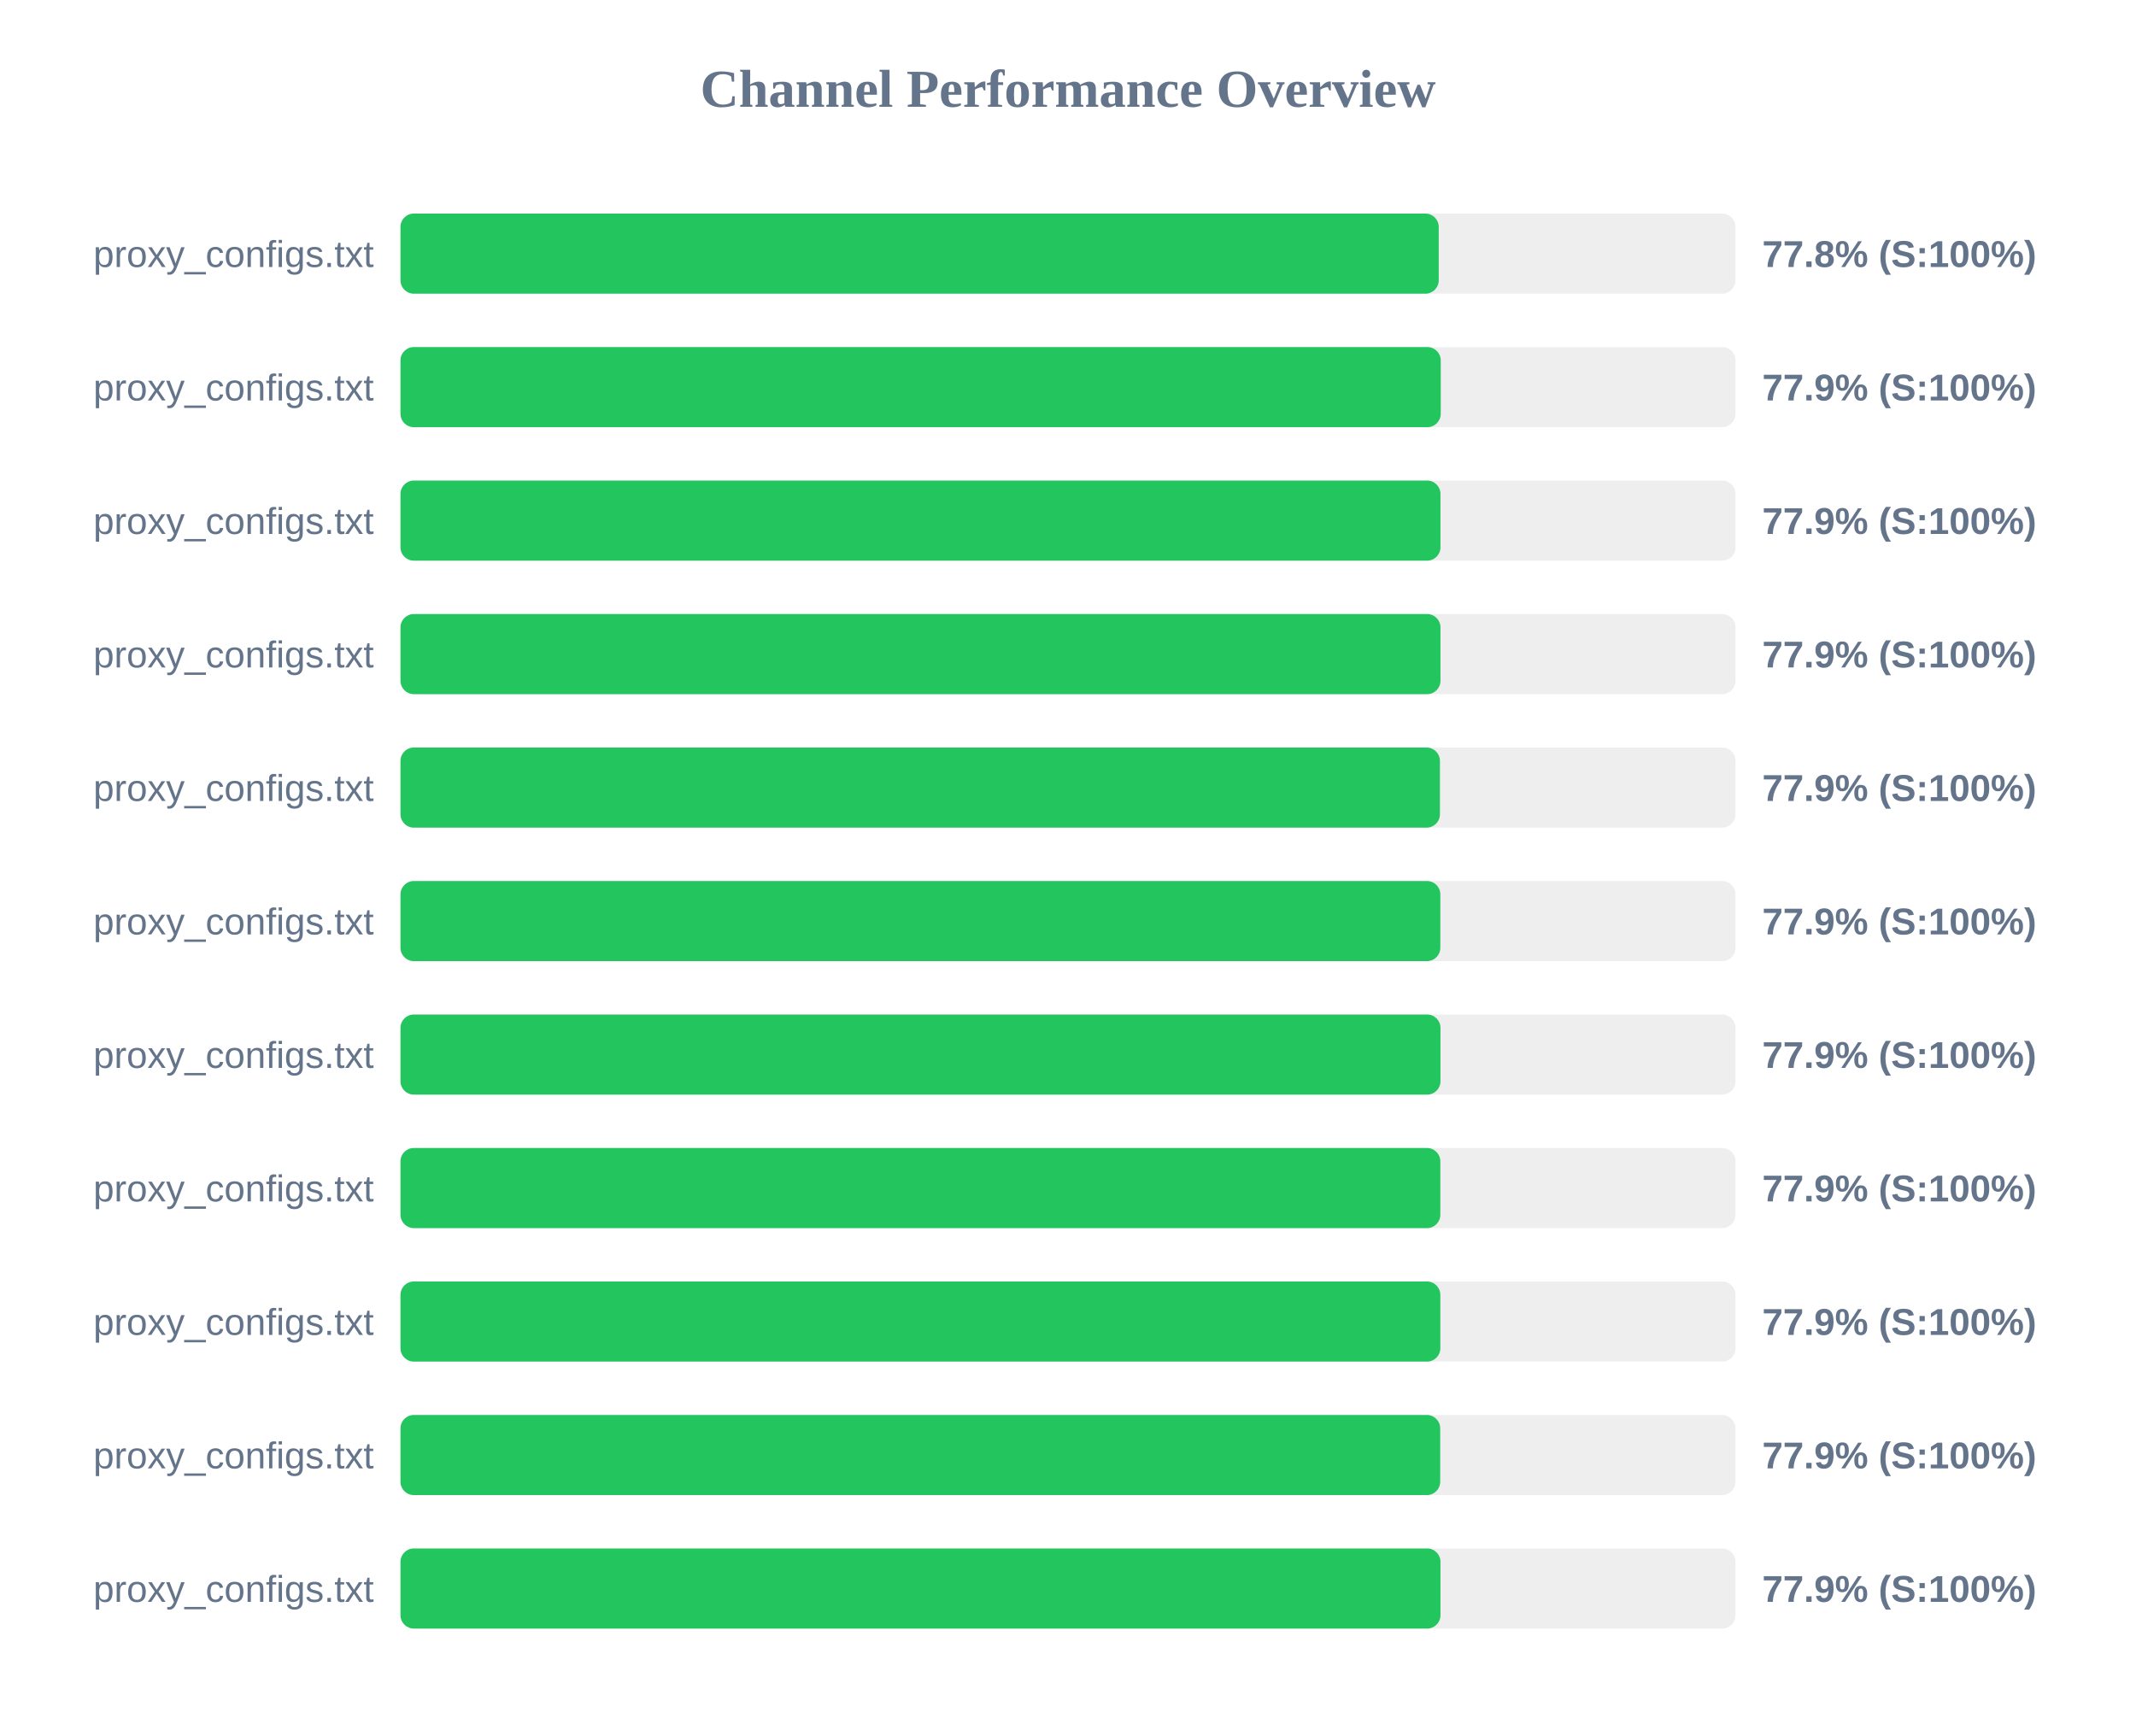
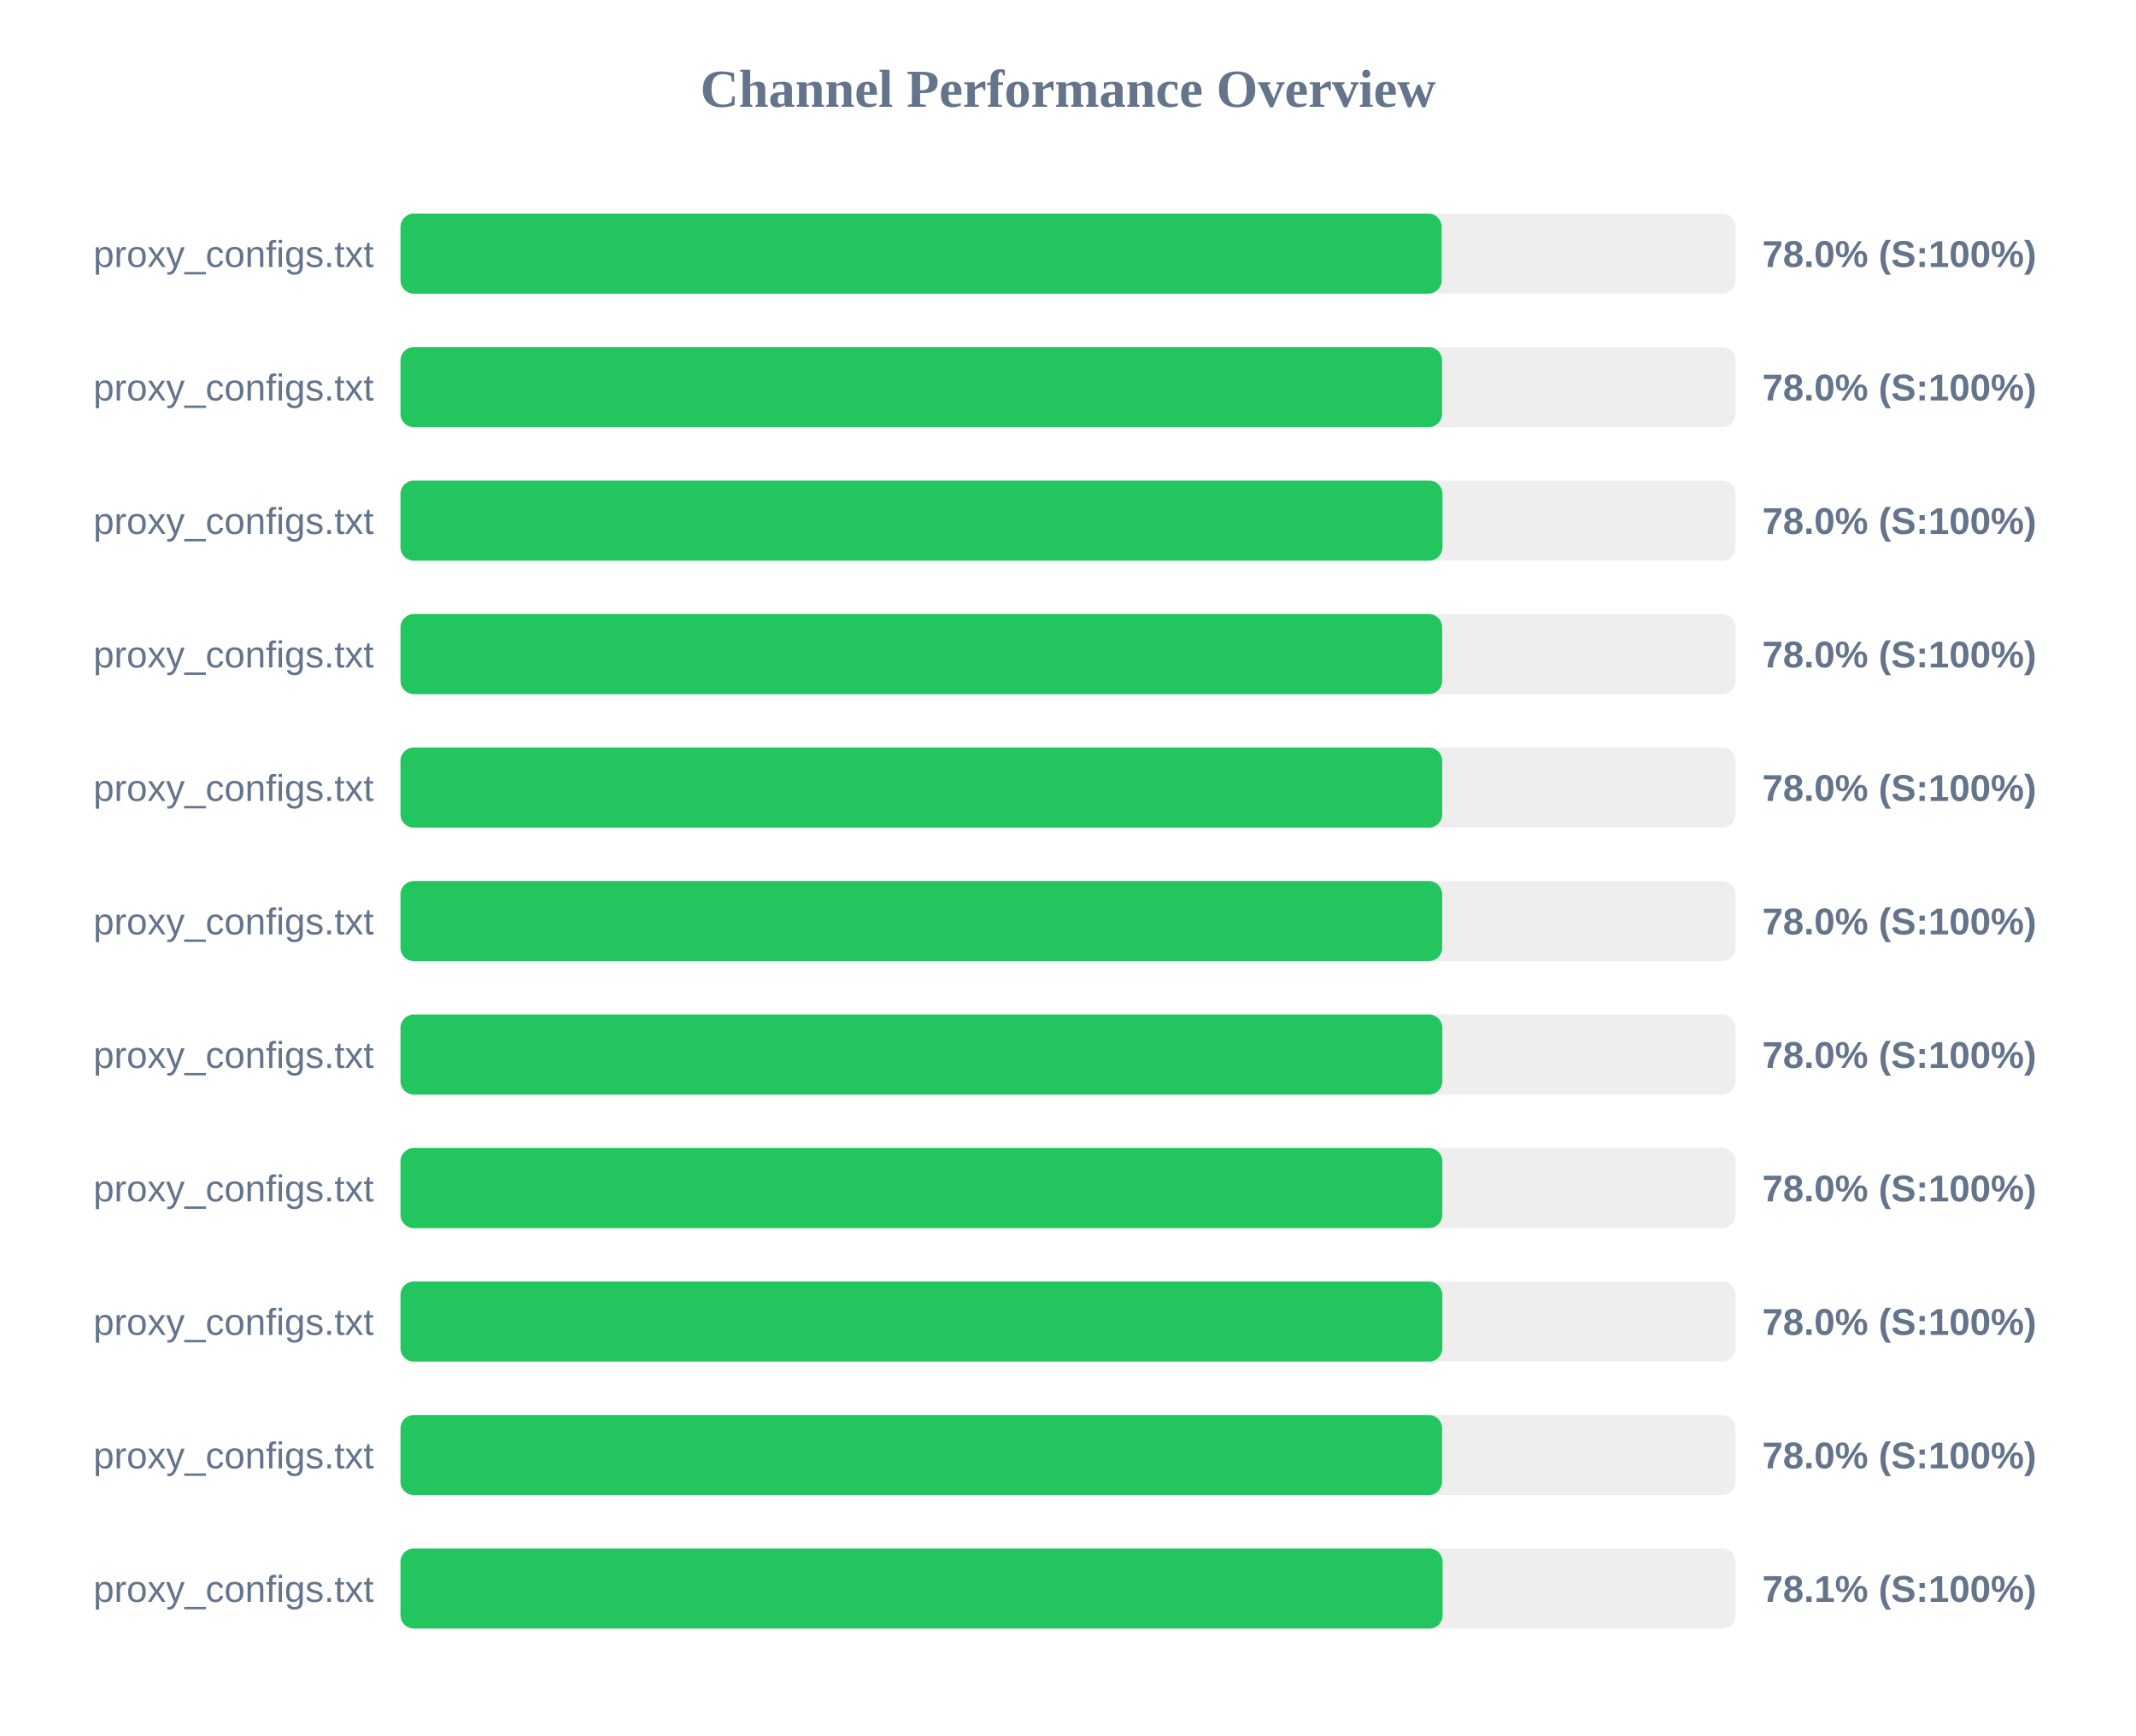
<svg xmlns="http://www.w3.org/2000/svg" width="800" height="650" version="1.1">
  <style>
        .row { font: 14px Arial; fill: #64748b; }
        .score { font: bold 14px Arial; fill: #64748b; }
    </style>
  <text x="400" y="40" text-anchor="middle" font-size="20px" font-weight="bold" fill="#64748b">Channel Performance Overview</text>
  <rect x="150" y="80" width="500" height="30" fill="#eee" rx="5" />
-   <rect x="150" y="80" width="388.85" height="30" fill="#22c55e" rx="5" />
+   <rect x="150" y="80" width="389.95" height="30" fill="#22c55e" rx="5" />
  <text x="140" y="100" text-anchor="end" class="row">proxy_configs.txt</text>
-   <text x="660" y="100" text-anchor="start" class="score">77.8% (S:100%)</text>
+   <text x="660" y="100" text-anchor="start" class="score">78.0% (S:100%)</text>
  <rect x="150" y="130" width="500" height="30" fill="#eee" rx="5" />
-   <rect x="150" y="130" width="389.6" height="30" fill="#22c55e" rx="5" />
+   <rect x="150" y="130" width="390.1" height="30" fill="#22c55e" rx="5" />
  <text x="140" y="150" text-anchor="end" class="row">proxy_configs.txt</text>
-   <text x="660" y="150" text-anchor="start" class="score">77.9% (S:100%)</text>
+   <text x="660" y="150" text-anchor="start" class="score">78.0% (S:100%)</text>
  <rect x="150" y="180" width="500" height="30" fill="#eee" rx="5" />
-   <rect x="150" y="180" width="389.5" height="30" fill="#22c55e" rx="5" />
+   <rect x="150" y="180" width="390.25" height="30" fill="#22c55e" rx="5" />
  <text x="140" y="200" text-anchor="end" class="row">proxy_configs.txt</text>
-   <text x="660" y="200" text-anchor="start" class="score">77.9% (S:100%)</text>
+   <text x="660" y="200" text-anchor="start" class="score">78.0% (S:100%)</text>
  <rect x="150" y="230" width="500" height="30" fill="#eee" rx="5" />
-   <rect x="150" y="230" width="389.5" height="30" fill="#22c55e" rx="5" />
+   <rect x="150" y="230" width="390.15" height="30" fill="#22c55e" rx="5" />
  <text x="140" y="250" text-anchor="end" class="row">proxy_configs.txt</text>
-   <text x="660" y="250" text-anchor="start" class="score">77.9% (S:100%)</text>
+   <text x="660" y="250" text-anchor="start" class="score">78.0% (S:100%)</text>
  <rect x="150" y="280" width="500" height="30" fill="#eee" rx="5" />
-   <rect x="150" y="280" width="389.3" height="30" fill="#22c55e" rx="5" />
+   <rect x="150" y="280" width="390.15" height="30" fill="#22c55e" rx="5" />
  <text x="140" y="300" text-anchor="end" class="row">proxy_configs.txt</text>
-   <text x="660" y="300" text-anchor="start" class="score">77.9% (S:100%)</text>
+   <text x="660" y="300" text-anchor="start" class="score">78.0% (S:100%)</text>
  <rect x="150" y="330" width="500" height="30" fill="#eee" rx="5" />
-   <rect x="150" y="330" width="389.45" height="30" fill="#22c55e" rx="5" />
+   <rect x="150" y="330" width="390.15" height="30" fill="#22c55e" rx="5" />
  <text x="140" y="350" text-anchor="end" class="row">proxy_configs.txt</text>
-   <text x="660" y="350" text-anchor="start" class="score">77.9% (S:100%)</text>
+   <text x="660" y="350" text-anchor="start" class="score">78.0% (S:100%)</text>
  <rect x="150" y="380" width="500" height="30" fill="#eee" rx="5" />
-   <rect x="150" y="380" width="389.5" height="30" fill="#22c55e" rx="5" />
+   <rect x="150" y="380" width="390.2" height="30" fill="#22c55e" rx="5" />
  <text x="140" y="400" text-anchor="end" class="row">proxy_configs.txt</text>
-   <text x="660" y="400" text-anchor="start" class="score">77.9% (S:100%)</text>
+   <text x="660" y="400" text-anchor="start" class="score">78.0% (S:100%)</text>
  <rect x="150" y="430" width="500" height="30" fill="#eee" rx="5" />
-   <rect x="150" y="430" width="389.45" height="30" fill="#22c55e" rx="5" />
+   <rect x="150" y="430" width="390.2" height="30" fill="#22c55e" rx="5" />
  <text x="140" y="450" text-anchor="end" class="row">proxy_configs.txt</text>
-   <text x="660" y="450" text-anchor="start" class="score">77.9% (S:100%)</text>
+   <text x="660" y="450" text-anchor="start" class="score">78.0% (S:100%)</text>
  <rect x="150" y="480" width="500" height="30" fill="#eee" rx="5" />
-   <rect x="150" y="480" width="389.45" height="30" fill="#22c55e" rx="5" />
+   <rect x="150" y="480" width="390.2" height="30" fill="#22c55e" rx="5" />
  <text x="140" y="500" text-anchor="end" class="row">proxy_configs.txt</text>
-   <text x="660" y="500" text-anchor="start" class="score">77.9% (S:100%)</text>
+   <text x="660" y="500" text-anchor="start" class="score">78.0% (S:100%)</text>
  <rect x="150" y="530" width="500" height="30" fill="#eee" rx="5" />
-   <rect x="150" y="530" width="389.4" height="30" fill="#22c55e" rx="5" />
+   <rect x="150" y="530" width="390.1" height="30" fill="#22c55e" rx="5" />
  <text x="140" y="550" text-anchor="end" class="row">proxy_configs.txt</text>
-   <text x="660" y="550" text-anchor="start" class="score">77.9% (S:100%)</text>
+   <text x="660" y="550" text-anchor="start" class="score">78.0% (S:100%)</text>
  <rect x="150" y="580" width="500" height="30" fill="#eee" rx="5" />
-   <rect x="150" y="580" width="389.5" height="30" fill="#22c55e" rx="5" />
+   <rect x="150" y="580" width="390.3" height="30" fill="#22c55e" rx="5" />
  <text x="140" y="600" text-anchor="end" class="row">proxy_configs.txt</text>
-   <text x="660" y="600" text-anchor="start" class="score">77.9% (S:100%)</text>
+   <text x="660" y="600" text-anchor="start" class="score">78.1% (S:100%)</text>
</svg>
